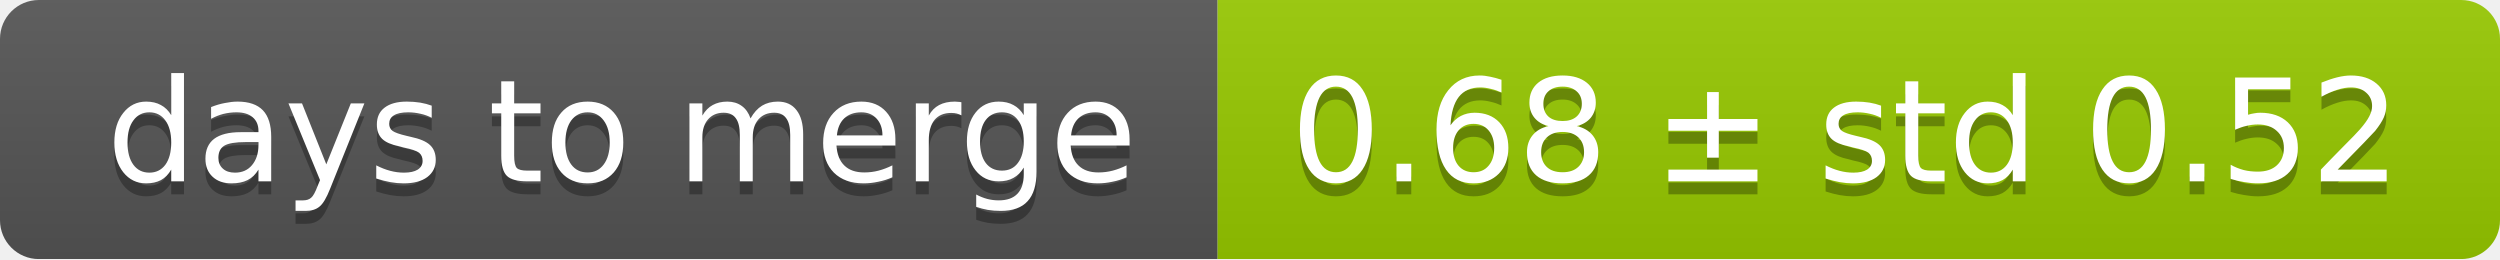
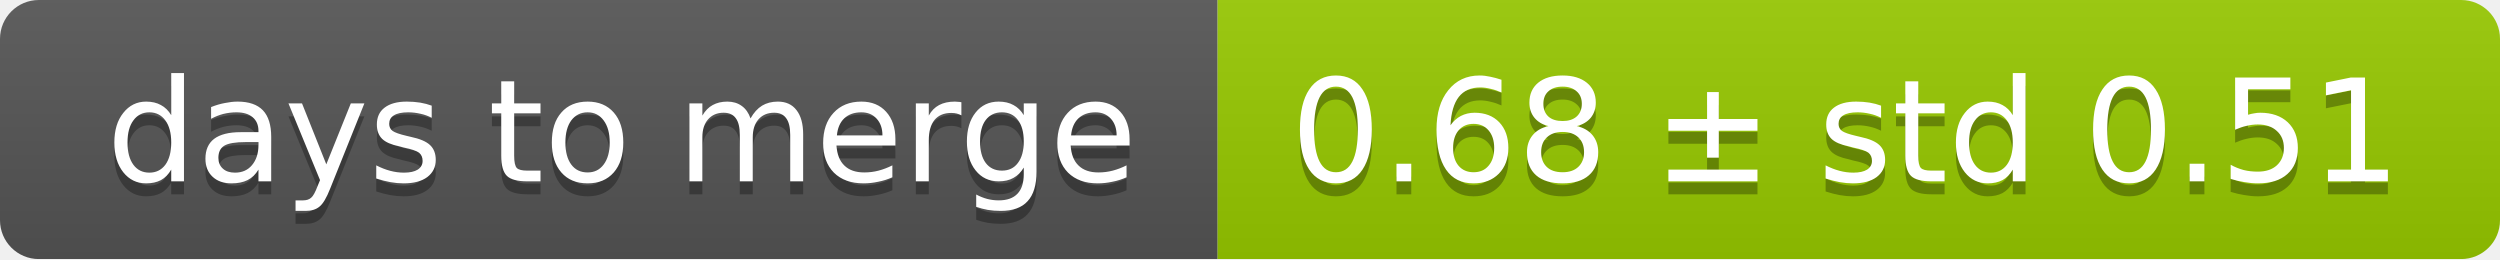
<svg xmlns="http://www.w3.org/2000/svg" width="193" height="20">
  <linearGradient id="smooth" x2="0" y2="100%">
    <stop offset="0" stop-color="#bbb" stop-opacity=".1" />
    <stop offset="1" stop-opacity=".1" />
  </linearGradient>
  <mask id="round">
    <rect width="193" height="20" rx="3" fill="#fff" />
  </mask>
  <g mask="url(#round)">
    <rect width="94" height="20" fill="#555" />
    <rect x="94" width="99" height="20" fill="#97ca00" />
    <rect width="193" height="20" fill="url(#smooth)" />
  </g>
  <g fill="#fff" text-anchor="middle" font-family="DejaVu Sans,Verdana,Geneva,sans-serif" font-size="11">
    <text x="48" y="15" fill="#010101" fill-opacity=".3">days to merge</text>
    <text x="48" y="14">days to merge</text>
-     <text x="142.5" y="15" fill="#010101" fill-opacity=".3">0.68 ± std 0.52</text>
-     <text x="142.5" y="14">0.68 ± std 0.52</text>
+     <text x="142.5" y="15" fill="#010101" fill-opacity=".3">0.68 ± std 0.51</text>
+     <text x="142.5" y="14">0.68 ± std 0.51</text>
  </g>
</svg>
